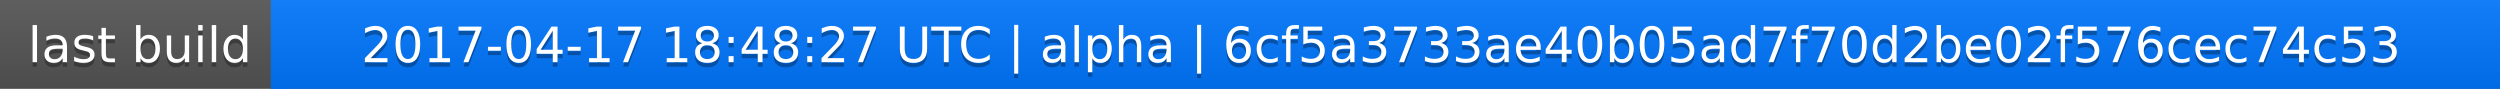
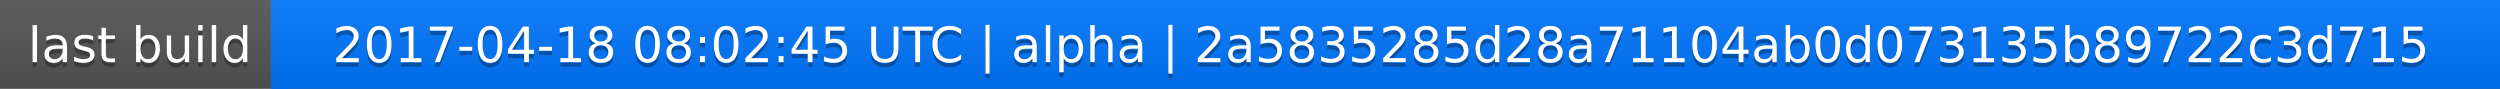
<svg xmlns="http://www.w3.org/2000/svg" width="563" height="20">
  <linearGradient id="a" x2="0" y2="100%">
    <stop offset="0" stop-color="#bbb" stop-opacity=".1" />
    <stop offset="1" stop-opacity=".1" />
  </linearGradient>
  <rect rx="0" width="563" height="20" fill="#555" />
  <rect rx="0" x="61" width="502" height="20" fill="#07f" />
  <path fill="#07f" d="M61 0h4v20h-4z" />
  <rect rx="0" width="563" height="20" fill="url(#a)" />
  <g fill="#fff" text-anchor="middle" font-family="DejaVu Sans,Verdana,Geneva,sans-serif" font-size="11">
    <text x="31.5" y="15" fill="#010101" fill-opacity=".3">last build</text>
    <text x="31.5" y="14">last build</text>
-     <text x="311" y="15" fill="#010101" fill-opacity=".3">2017-04-17 18:48:27 UTC | alpha | 6cf5a3733ae40b05ad7f70d2be02f576cec74c53</text>
-     <text x="311" y="14">2017-04-17 18:48:27 UTC | alpha | 6cf5a3733ae40b05ad7f70d2be02f576cec74c53</text>
+     <text x="311" y="15" fill="#010101" fill-opacity=".3">2017-04-18 08:02:45 UTC | alpha | 2a5835285d28a71104ab0d073135b89722c3d715</text>
+     <text x="311" y="14">2017-04-18 08:02:45 UTC | alpha | 2a5835285d28a71104ab0d073135b89722c3d715</text>
  </g>
</svg>
